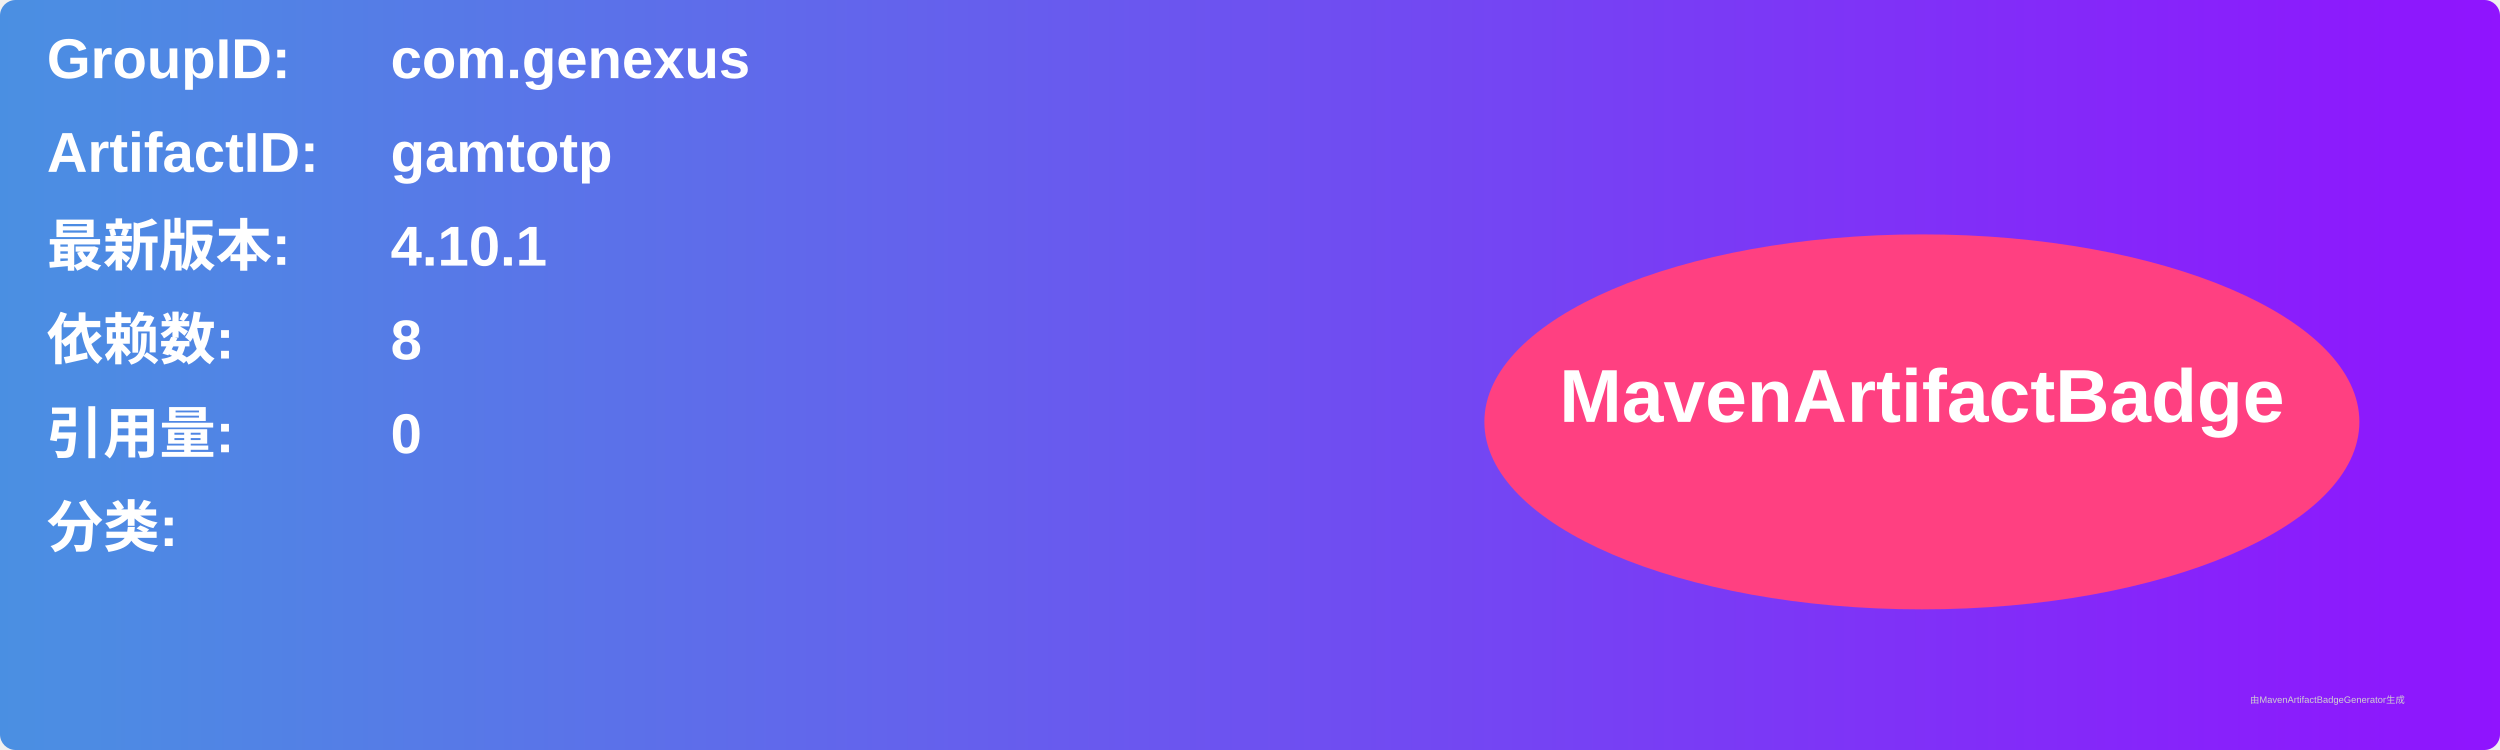
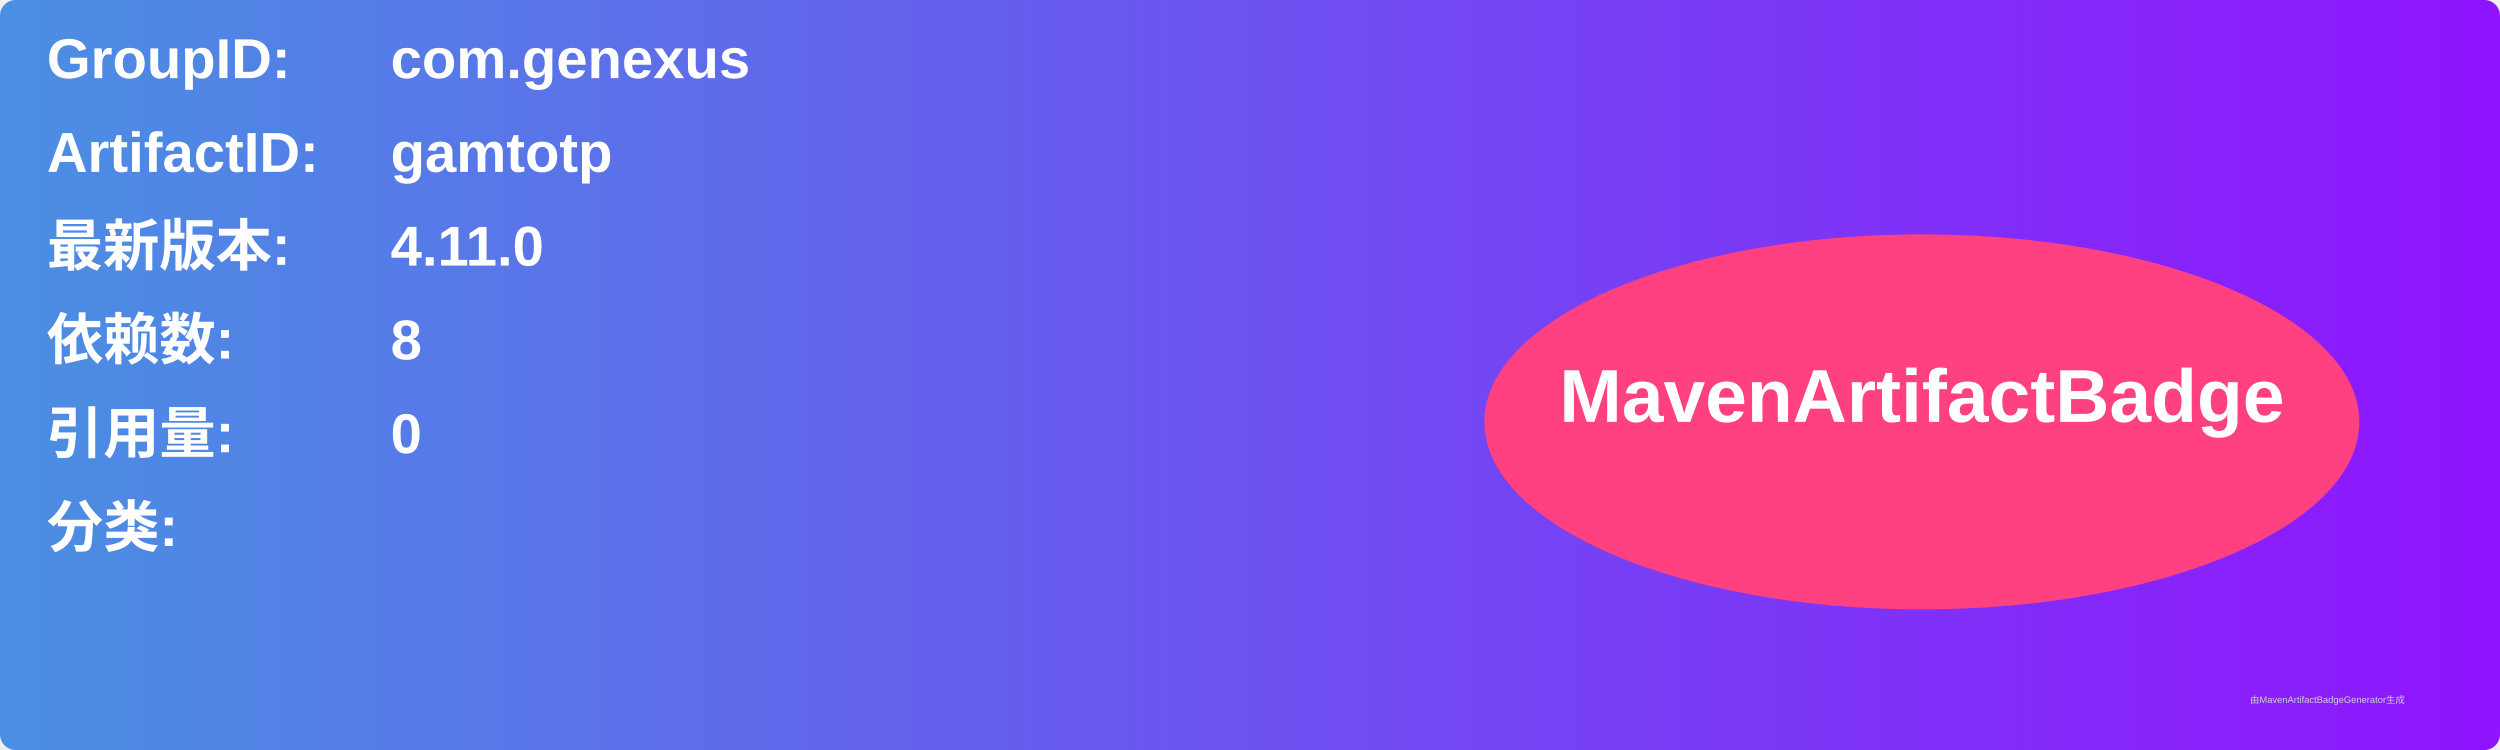
<svg xmlns="http://www.w3.org/2000/svg" width="800" height="240" viewBox="0 0 800 240">
  <linearGradient id="grad" x1="0%" y1="0%" x2="100%" y2="0%">
    <stop offset="0%" stop-color="#4a90e2" />
    <stop offset="100%" stop-color="#9013fe" />
  </linearGradient>
  <rect width="100%" height="100%" rx="5" ry="5" fill="url(#grad)" />
  <g transform="translate(15, 15)">
    <text x="0" y="10" font-family="Arial" font-size="18" fill="white" font-weight="bold" width="260">GroupID:</text>
    <text x="110" y="10" font-family="Arial" font-size="18" fill="white" font-weight="bold" width="460">com.genexus</text>
    <text x="0" y="40" font-family="Arial" font-size="18" fill="white" font-weight="bold" width="260">ArtifactID:</text>
    <text x="110" y="40" font-family="Arial" font-size="18" fill="white" font-weight="bold" width="460">gamtotp</text>
    <text x="0" y="70" font-family="Arial" font-size="18" fill="white" font-weight="bold">最新版本:</text>
    <text x="110" y="70" font-family="Arial" font-size="18" fill="white" font-weight="bold">
-       <tspan font-weight="bold">4.10.1</tspan>
+       <tspan font-weight="bold">4.11.0</tspan>
    </text>
    <text x="0" y="100" font-family="Arial" font-size="18" fill="white" font-weight="bold">依赖数: </text>
    <text x="110" y="100" font-family="Arial" font-size="18" fill="white">
      <tspan font-weight="bold">8</tspan>
    </text>
    <text x="0" y="130" font-family="Arial" font-size="18" fill="white" font-weight="bold">引用量: </text>
    <text x="110" y="130" font-family="Arial" font-size="18" fill="white">
      <tspan font-weight="bold">0</tspan>
    </text>
    <text x="0" y="160" font-family="Arial" font-size="18" fill="white" font-weight="bold">分类:</text>
    <text x="10" y="190" font-family="Arial" font-size="10" fill="white">
      <tspan font-weight="bold" />
    </text>
    <ellipse cx="600" cy="120" rx="140" ry="60" fill="#ff4081" />
    <text x="600" y="120" text-anchor="middle" font-family="Arial" font-size="24" fill="white" font-weight="bold">MavenArtifactBadge</text>
  </g>
  <text x="720" y="225" font-family="Arial" font-size="3" fill="#d0d0d0">由MavenArtifactBadgeGenerator生成</text>
</svg>
